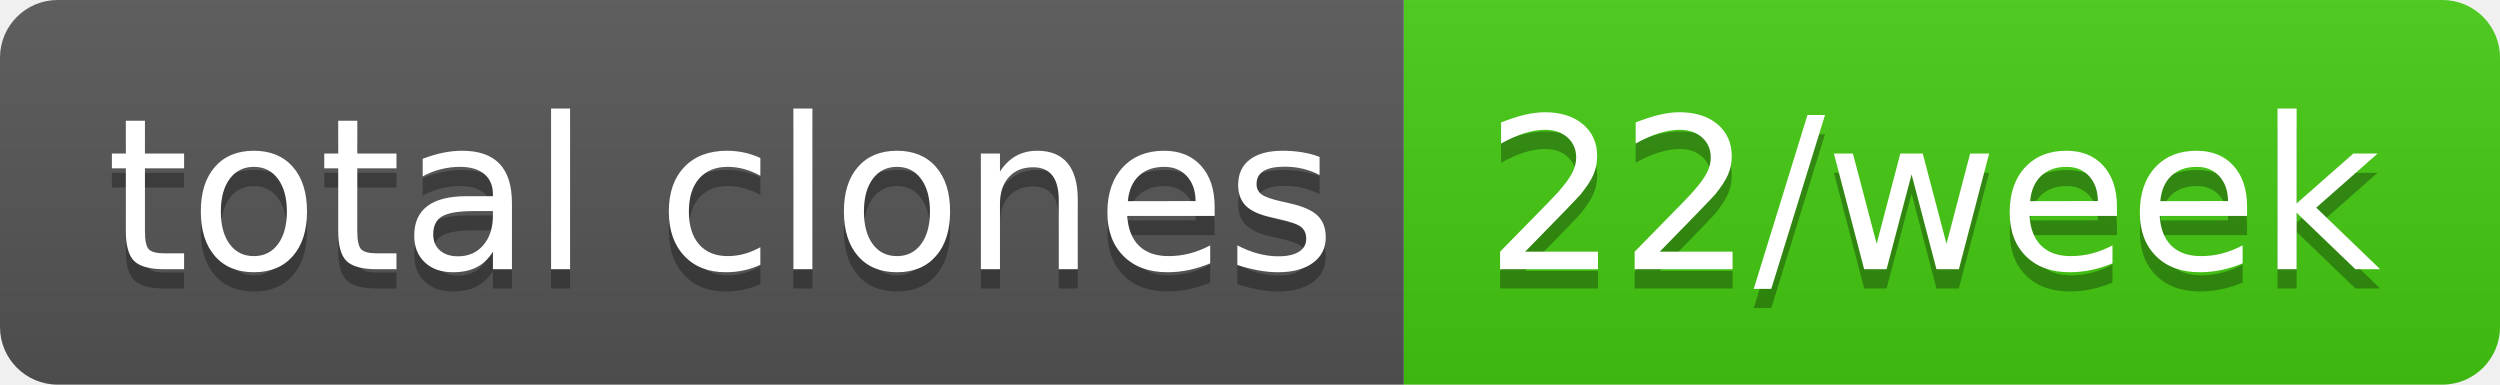
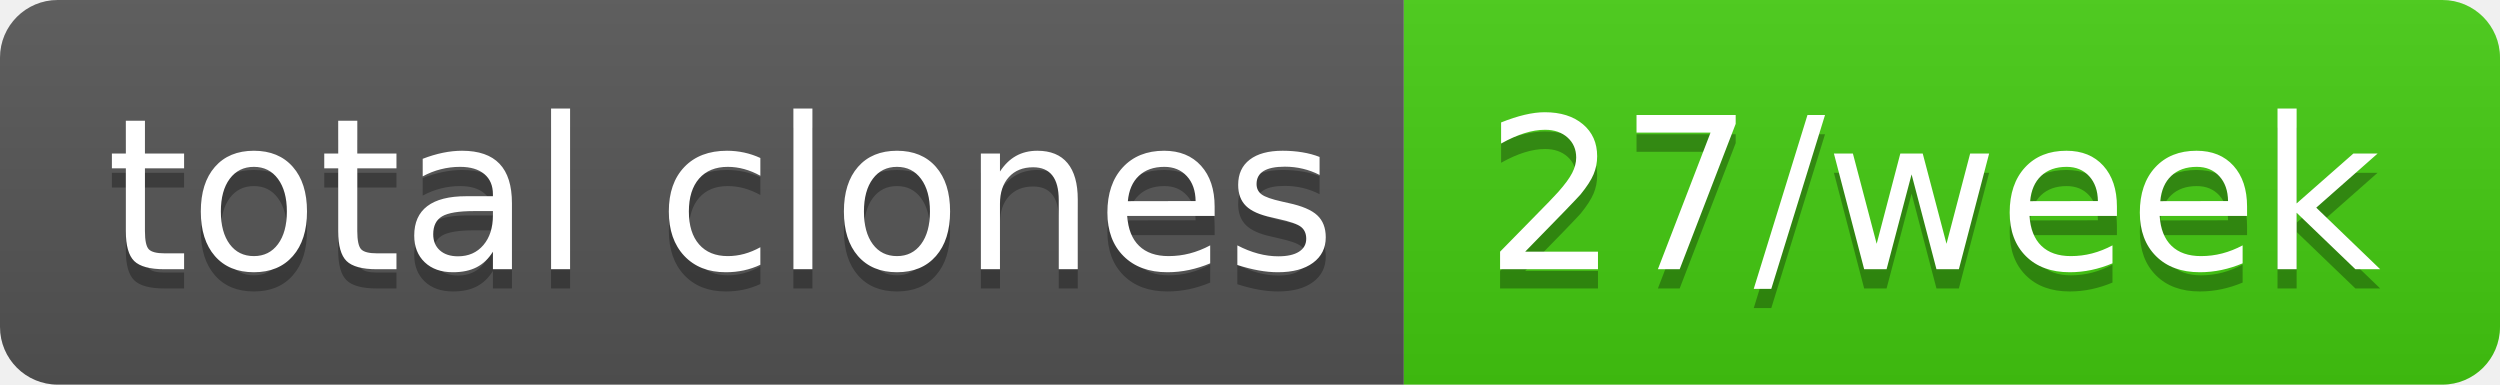
- <svg xmlns="http://www.w3.org/2000/svg" width="130" height="20" role="img" aria-label="total clones: 22/week">
+ <svg xmlns="http://www.w3.org/2000/svg" width="130" height="20" role="img" aria-label="total clones: 27/week">
  <linearGradient id="s" x2="0" y2="100%">
    <stop offset="0" stop-color="#bbb" stop-opacity=".1" />
    <stop offset="1" stop-opacity=".1" />
  </linearGradient>
  <clipPath id="r">
    <rect width="130" height="20" rx="3" fill="#fff" />
  </clipPath>
  <g clip-path="url(#r)">
    <rect width="73" height="20" fill="#555" />
    <rect x="73" width="57" height="20" fill="#4c1" />
    <rect width="130" height="20" fill="url(#s)" />
  </g>
  <g fill="#fff" text-anchor="middle" font-family="Verdana,Geneva,DejaVu Sans,sans-serif" text-rendering="geometricPrecision" font-size="110">
    <text aria-hidden="true" x="375" y="150" fill="#010101" fill-opacity=".3" transform="scale(.1)" textLength="630">total clones</text>
    <text x="375" y="140" transform="scale(.1)" fill="#fff" textLength="630">total clones</text>
-     <text aria-hidden="true" x="1005" y="150" fill="#010101" fill-opacity=".3" transform="scale(.1)" textLength="470">22/week</text>
-     <text x="1005" y="140" transform="scale(.1)" fill="#fff" textLength="470">22/week</text>
+     <text aria-hidden="true" x="1005" y="150" fill="#010101" fill-opacity=".3" transform="scale(.1)" textLength="470">27/week</text>
+     <text x="1005" y="140" transform="scale(.1)" fill="#fff" textLength="470">27/week</text>
  </g>
</svg>
